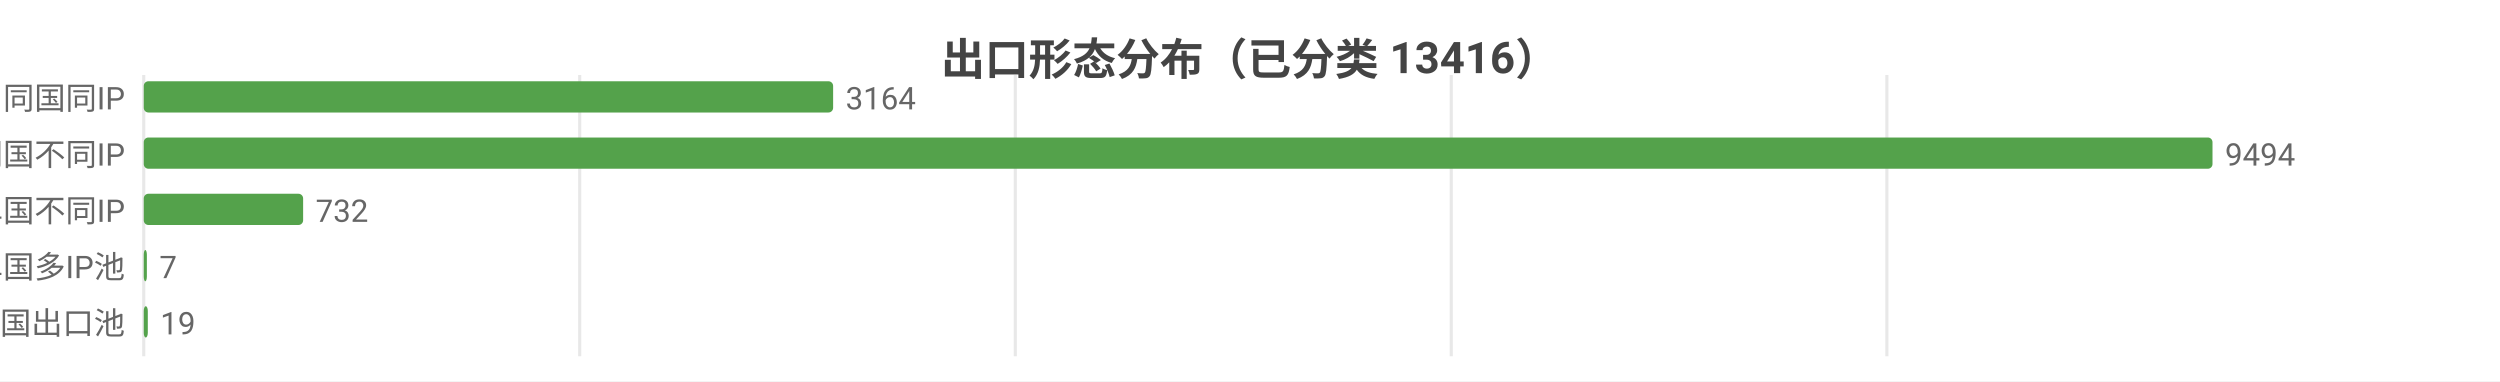
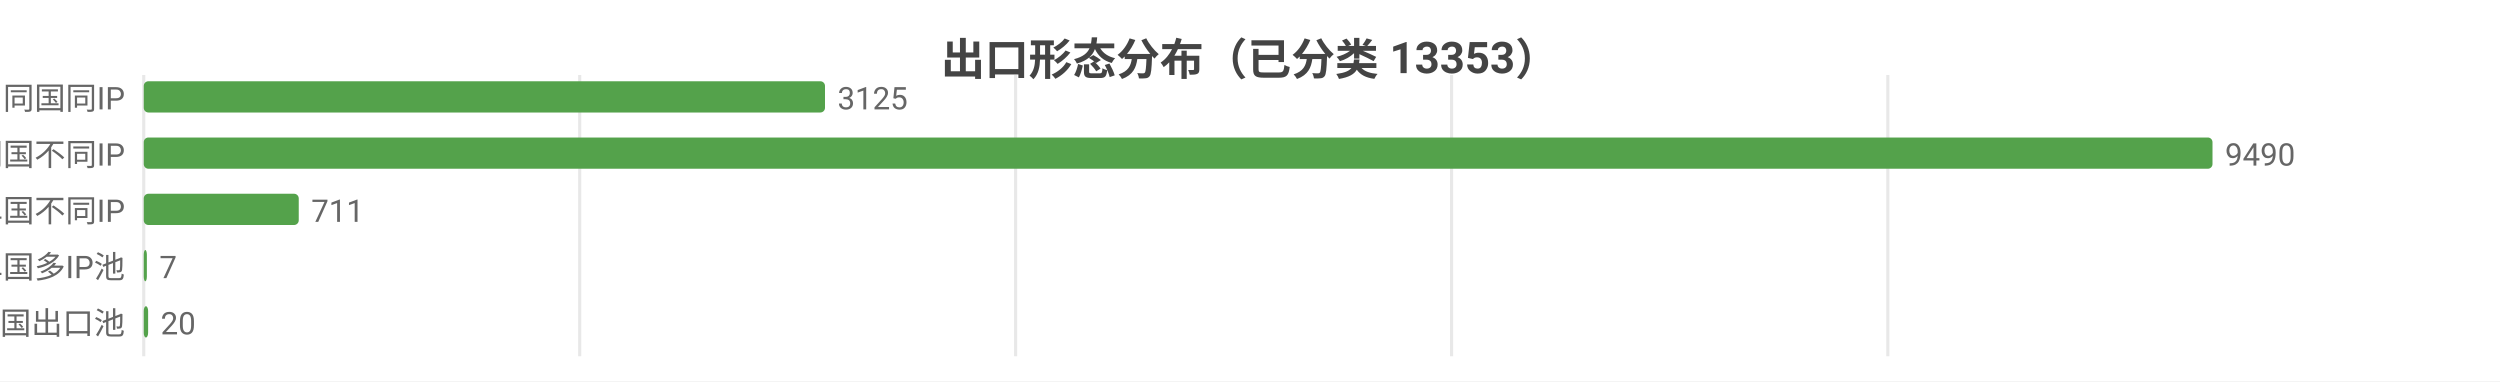
<svg xmlns="http://www.w3.org/2000/svg" width="800" height="122" viewBox="0 0 800 122">
  <rect width="800" height="122" fill="#ffffff" />
  <style>text{font-family:system-ui,-apple-system,'Segoe UI',Roboto,'PingFang SC','Microsoft YaHei','Noto Sans CJK SC',sans-serif}.g{stroke:#e8e8e8;stroke-width:1}.a{stroke:#999;stroke-width:1}.t{font-size:10px;fill:#666}.m{font-size:10px;text-anchor:middle;fill:#666}.e{font-size:10px;text-anchor:end;fill:#666}.l{font-size:11px;fill:#333}.tt{font-size:14px;font-weight:600;text-anchor:middle;fill:#444}.em{font-size:13px;text-anchor:middle;fill:#999}</style>
-   <text class="tt" x="400.0" y="24">出口形态分布（已分类 13416）</text>
+   <text class="tt" x="400.0" y="24">出口形态分布（已分类 13353）</text>
  <line class="g" x1="46" y1="24" x2="46" y2="114" />
  <line class="g" x1="185.5" y1="24" x2="185.5" y2="114" />
-   <line class="g" x1="324.9" y1="24" x2="324.9" y2="114" />
-   <line class="g" x1="464.4" y1="24" x2="464.4" y2="114" />
-   <line class="g" x1="603.8" y1="24" x2="603.8" y2="114" />
+   <line class="g" x1="325.0" y1="24" x2="325.0" y2="114" />
+   <line class="g" x1="464.5" y1="24" x2="464.5" y2="114" />
+   <line class="g" x1="604.1" y1="24" x2="604.1" y2="114" />
  <text class="e" x="40" y="35">SS 同国同IP</text>
-   <rect x="46" y="26" width="220.6" height="10" fill="#54a24b" rx="1.5" />
-   <text class="t" x="270.6" y="35">3164</text>
+   <rect x="46" y="26" width="218.0" height="10" fill="#54a24b" rx="1.5" />
+   <text class="t" x="268.0" y="35">3125</text>
  <text class="e" x="40" y="53">SD 同国不同IP</text>
  <rect x="46" y="44" width="662" height="10" fill="#54a24b" rx="1.5" />
-   <text class="t" x="712" y="53">9494</text>
+   <text class="t" x="712" y="53">9490</text>
  <text class="e" x="40" y="71">CD 跨境单国不同IP</text>
-   <rect x="46" y="62" width="51.0" height="10" fill="#54a24b" rx="1.5" />
-   <text class="t" x="101.0" y="71">732</text>
+   <rect x="46" y="62" width="49.6" height="10" fill="#54a24b" rx="1.5" />
+   <text class="t" x="99.6" y="71">711</text>
  <text class="e" x="40" y="89">CP 跨境单国多IP池</text>
  <rect x="46" y="80" width="1" height="10" fill="#54a24b" rx="1.5" />
  <text class="t" x="51" y="89">7</text>
  <text class="e" x="40" y="107">CM 跨境多国出口池</text>
-   <rect x="46" y="98" width="1.3" height="10" fill="#54a24b" rx="1.5" />
-   <text class="t" x="51.3" y="107">19</text>
+   <rect x="46" y="98" width="1.4" height="10" fill="#54a24b" rx="1.5" />
+   <text class="t" x="51.4" y="107">20</text>
</svg>
